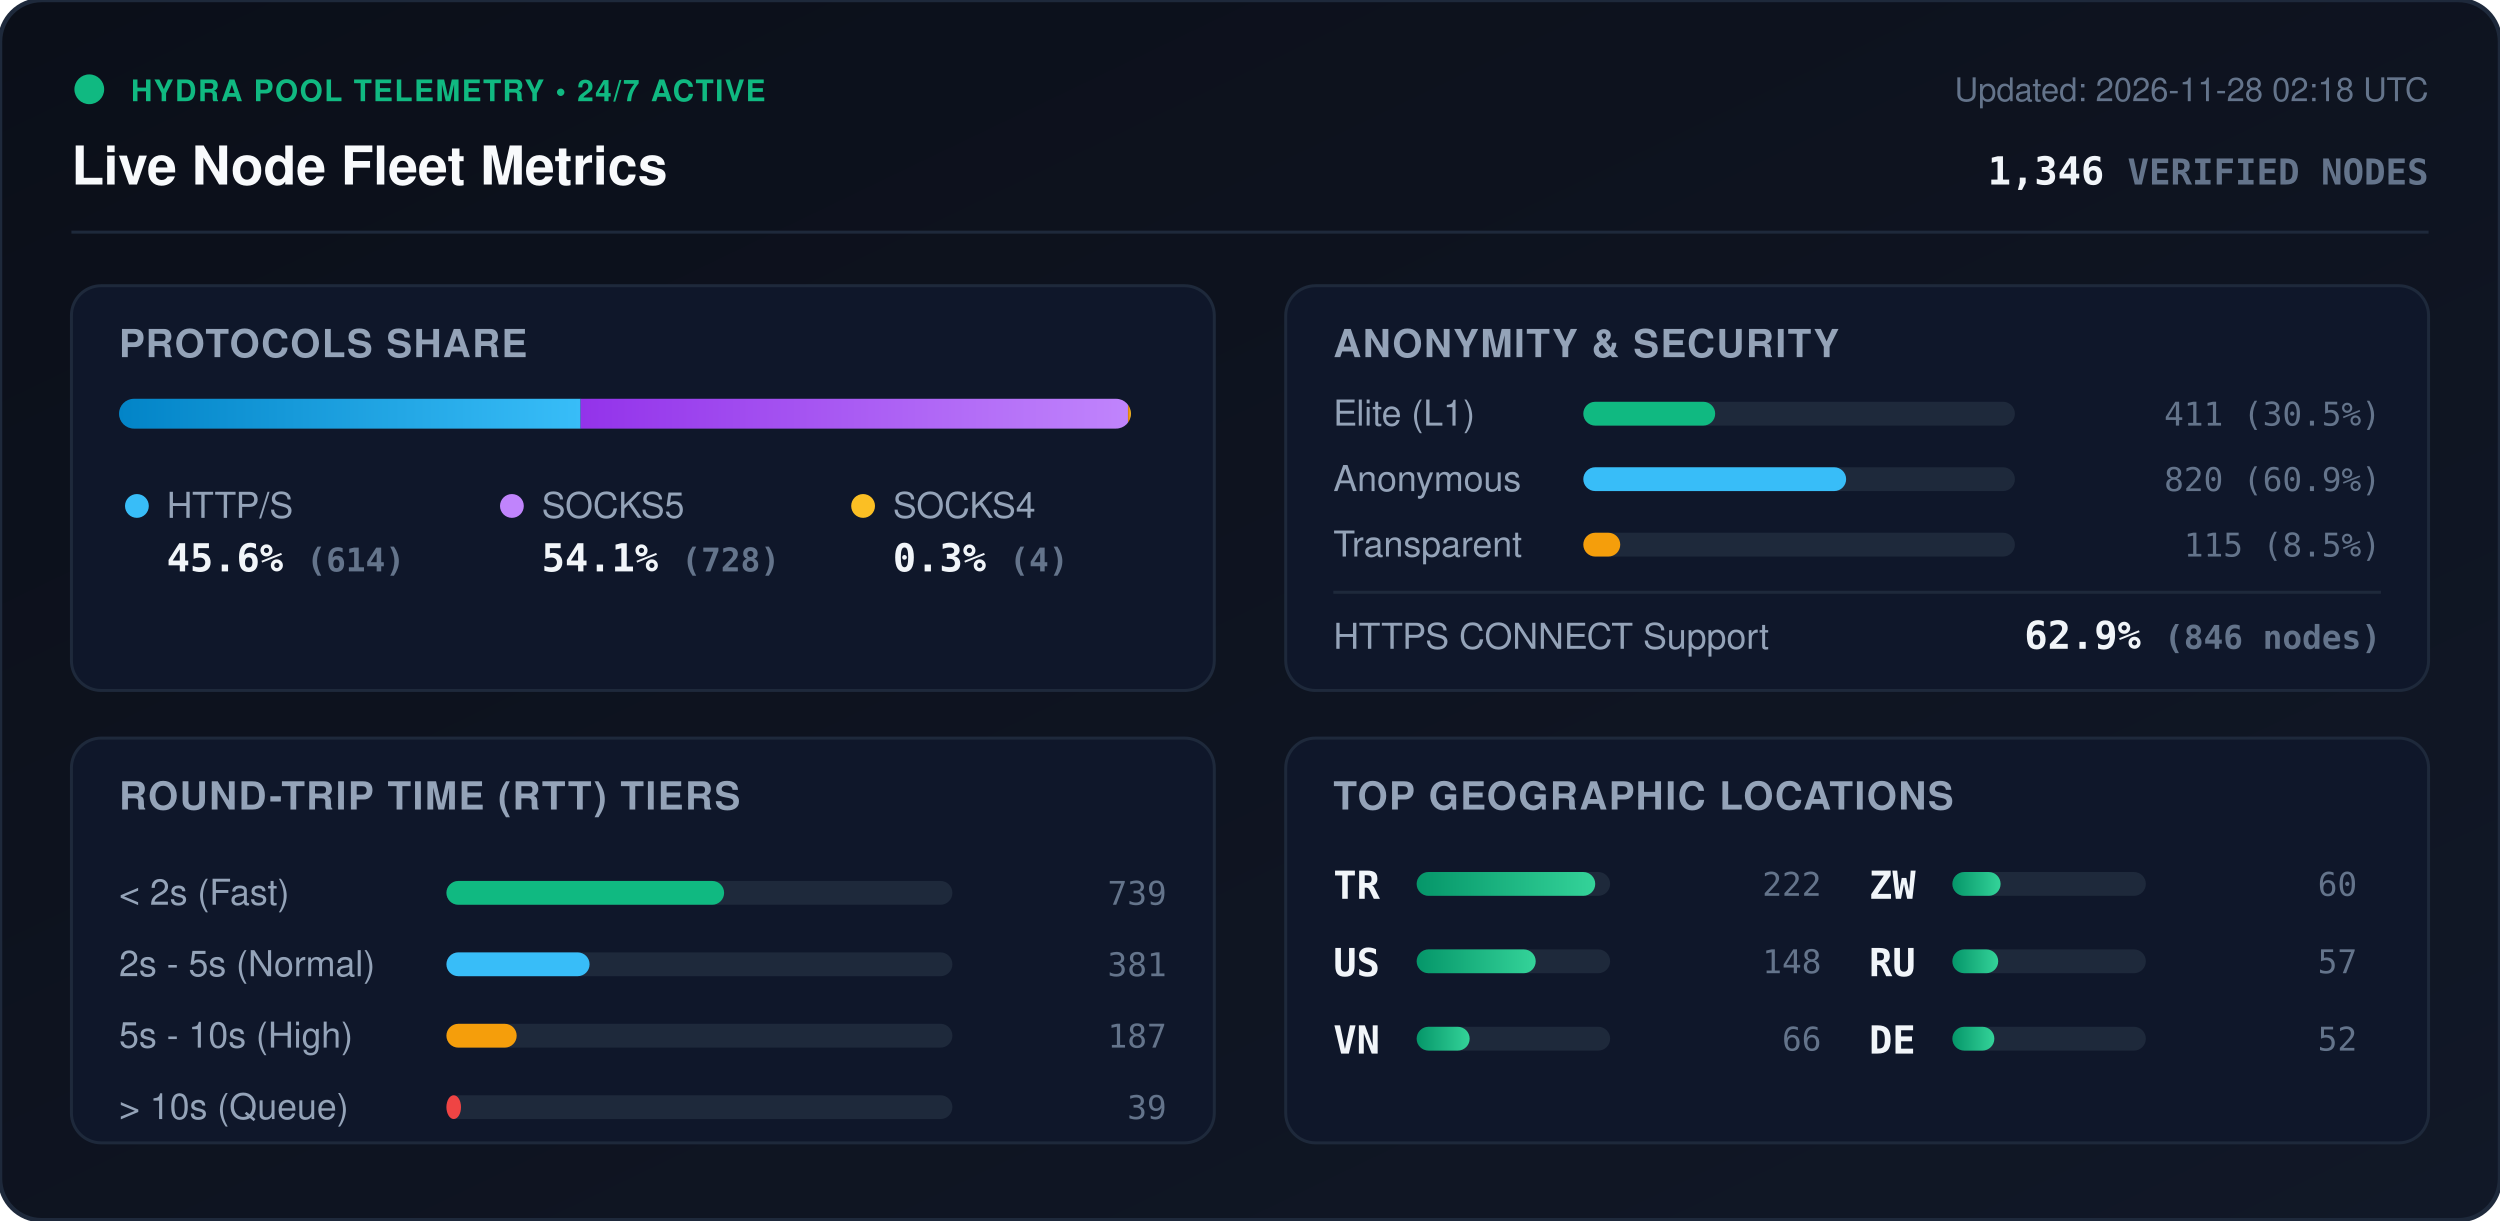
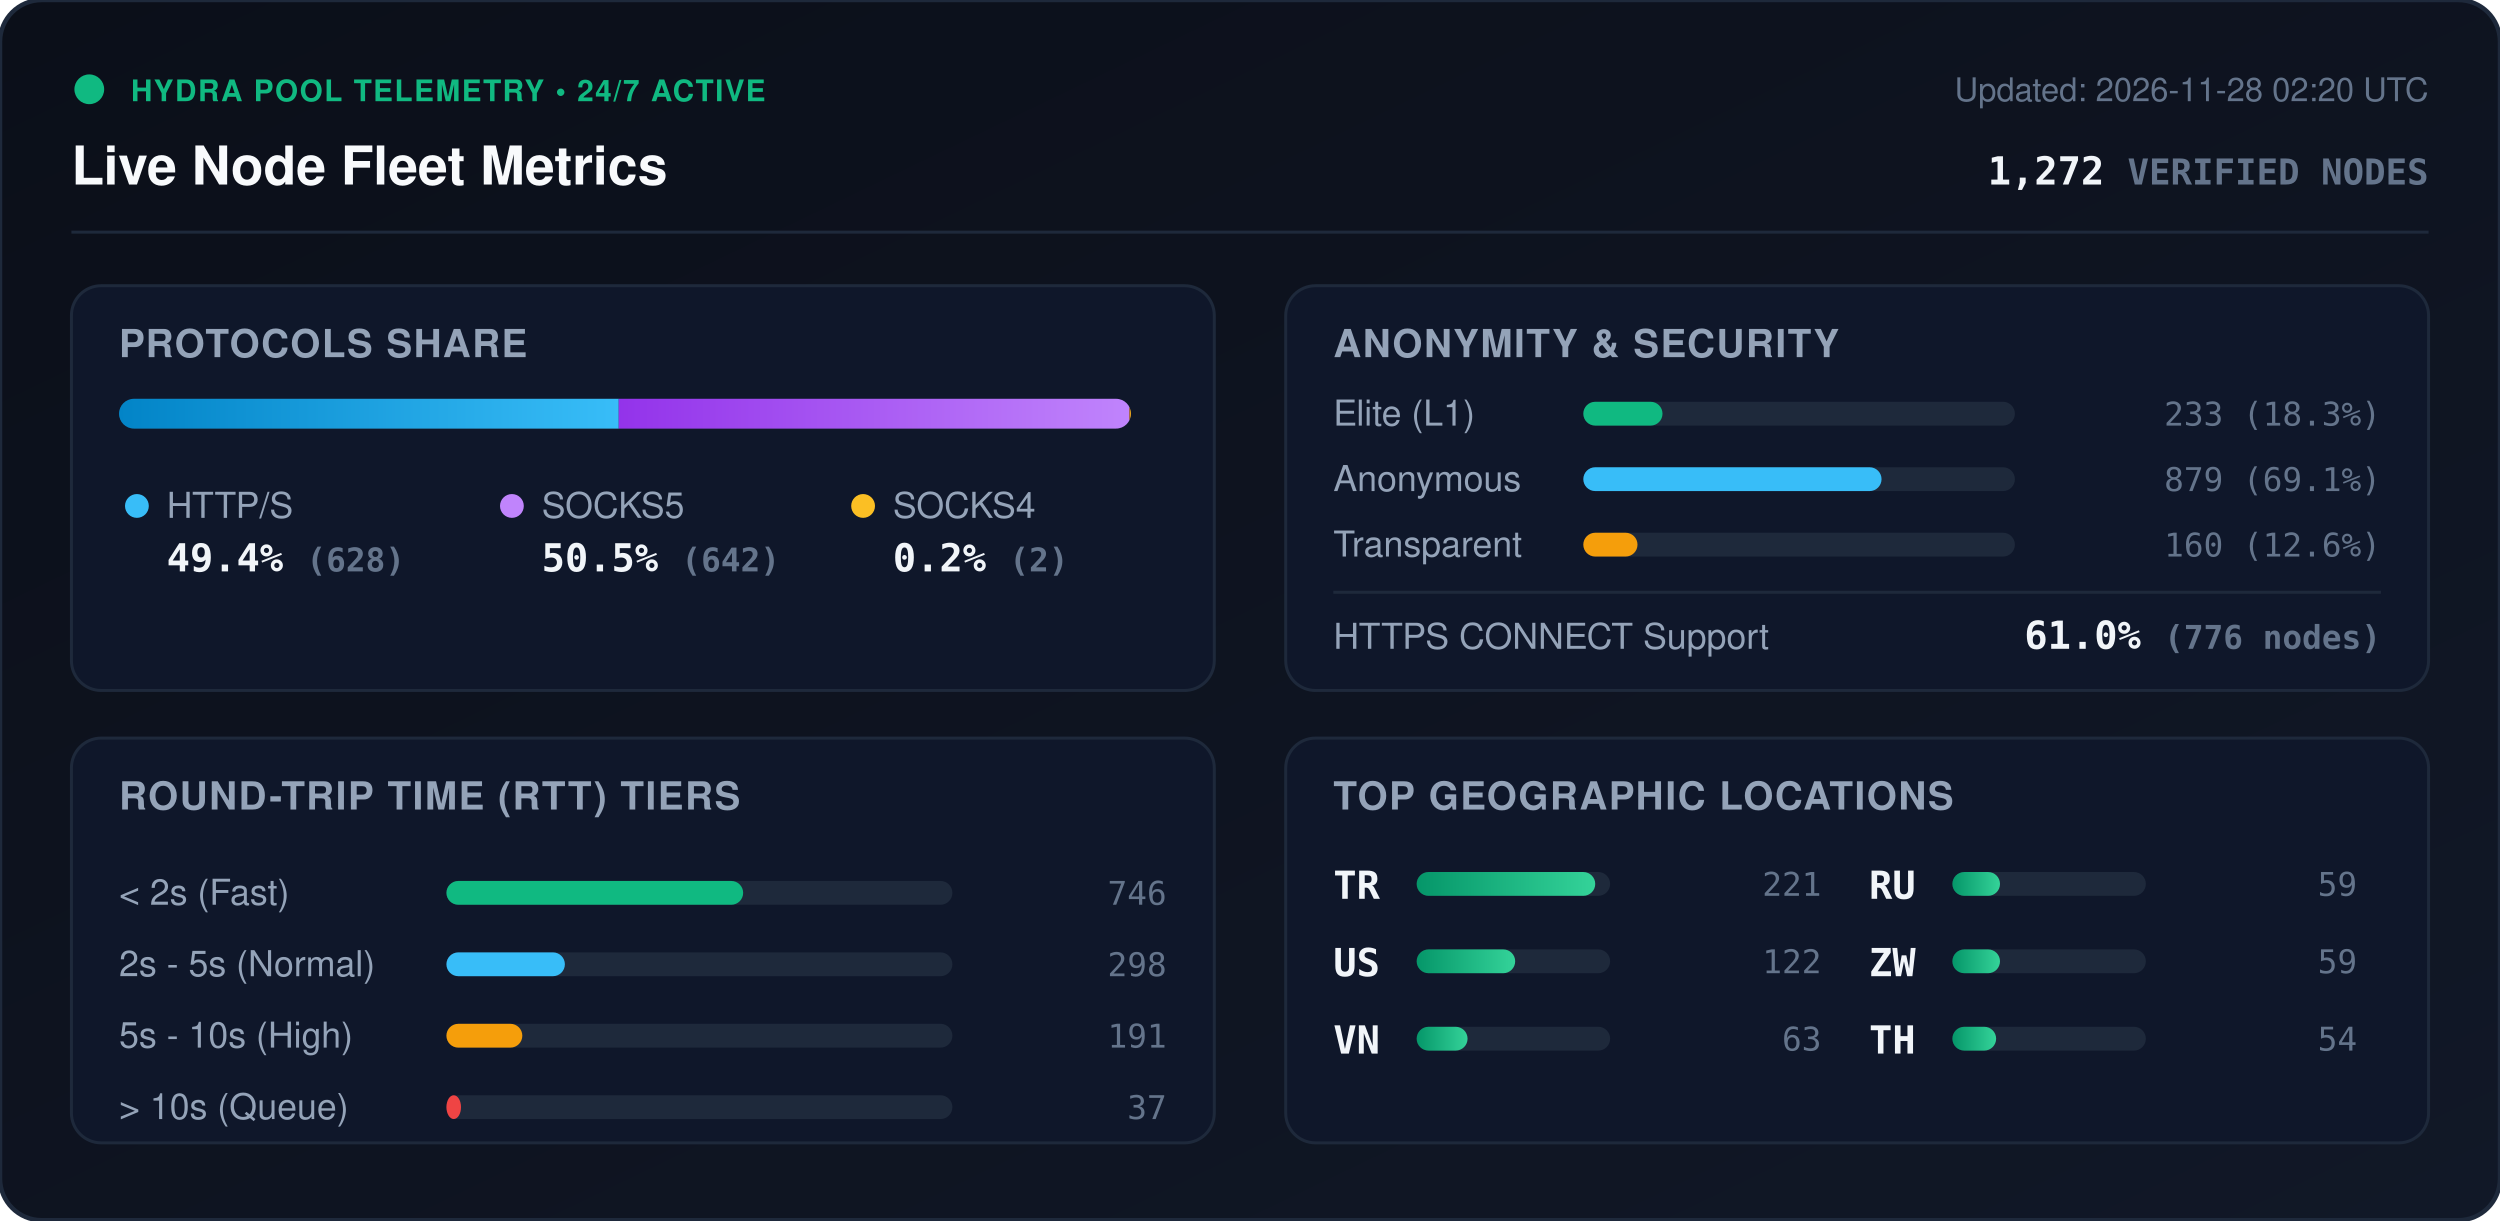
<svg xmlns="http://www.w3.org/2000/svg" viewBox="0 0 840 410" width="840" height="410" style="max-width: 100%; height: auto;">
  <defs>
    <linearGradient id="bg" x1="0%" y1="0%" x2="100%" y2="100%">
      <stop offset="0%" stop-color="#0b0f19" />
      <stop offset="100%" stop-color="#111827" />
    </linearGradient>
    <linearGradient id="bar-http" x1="0%" y1="0%" x2="100%" y2="0%">
      <stop offset="0%" stop-color="#0284c7" />
      <stop offset="100%" stop-color="#38bdf8" />
    </linearGradient>
    <linearGradient id="bar-socks5" x1="0%" y1="0%" x2="100%" y2="0%">
      <stop offset="0%" stop-color="#9333ea" />
      <stop offset="100%" stop-color="#c084fc" />
    </linearGradient>
    <linearGradient id="bar-socks4" x1="0%" y1="0%" x2="100%" y2="0%">
      <stop offset="0%" stop-color="#d97706" />
      <stop offset="100%" stop-color="#fbbf24" />
    </linearGradient>
    <linearGradient id="bar-green" x1="0%" y1="0%" x2="100%" y2="0%">
      <stop offset="0%" stop-color="#059669" />
      <stop offset="100%" stop-color="#34d399" />
    </linearGradient>
    <clipPath id="prog-track-clip">
      <rect width="340.0" height="10" rx="5" />
    </clipPath>
    <style>
      .title { font: 700 18px -apple-system, BlinkMacSystemFont, 'Segoe UI', Helvetica, Arial, sans-serif; fill: #f8fafc; }
      .sub { font: 500 11px -apple-system, BlinkMacSystemFont, 'Segoe UI', Helvetica, Arial, sans-serif; fill: #64748b; }
      .section-hdr { font: 600 13px -apple-system, BlinkMacSystemFont, 'Segoe UI', Helvetica, Arial, sans-serif; fill: #94a3b8; letter-spacing: 0.5px; }
      .metric-val { font: 700 13px -apple-system, BlinkMacSystemFont, 'Segoe UI', Helvetica, Arial, sans-serif; fill: #f1f5f9; }
      .metric-lbl { font: 500 12px -apple-system, BlinkMacSystemFont, 'Segoe UI', Helvetica, Arial, sans-serif; fill: #94a3b8; }
      .badge-txt { font: 700 10px -apple-system, BlinkMacSystemFont, 'Segoe UI', Helvetica, Arial, sans-serif; fill: #10b981; letter-spacing: 0.5px; }
      .mono { font-family: ui-monospace, SFMono-Regular, Menlo, Monaco, Consolas, monospace; }
      .pulse { animation: beacon 2s infinite ease-in-out; }
      @keyframes beacon { 0%, 100% { opacity: 1; } 50% { opacity: 0.35; } }
    </style>
  </defs>
  <rect width="840" height="410" rx="14" fill="url(#bg)" stroke="#1e293b" stroke-width="1.5" />
  <g transform="translate(24, 24)">
    <circle cx="6" cy="6" r="5" fill="#10b981" class="pulse" />
    <text x="20" y="10" class="badge-txt">HYDRA POOL TELEMETRY • 24/7 ACTIVE</text>
    <text x="0" y="38" class="title">Live Node Fleet Metrics</text>
-     <text x="792" y="10" text-anchor="end" class="sub">Updated: 2026-11-28 02:18 UTC</text>
-     <text x="792" y="38" text-anchor="end" class="metric-val mono" fill="#38bdf8">1,346 <tspan font-size="12" fill="#64748b">VERIFIED NODES</tspan>
+     <text x="792" y="10" text-anchor="end" class="sub">Updated: 2026-11-28 02:20 UTC</text>
+     <text x="792" y="38" text-anchor="end" class="metric-val mono" fill="#38bdf8">1,272 <tspan font-size="12" fill="#64748b">VERIFIED NODES</tspan>
    </text>
  </g>
  <line x1="24" y1="78" x2="816" y2="78" stroke="#1e293b" stroke-width="1" />
  <g transform="translate(24, 96)">
    <rect width="384" height="136" rx="10" fill="#0f172a" stroke="#1e293b" />
    <text x="16" y="24" class="section-hdr">PROTOCOLS SHARE</text>
    <g transform="translate(16, 38)">
      <rect width="340.0" height="10" rx="5" fill="#1e293b" />
      <g clip-path="url(#prog-track-clip)">
-         <rect x="0" width="155.1" height="10" fill="url(#bar-http)" />
-         <rect x="155.1" width="183.9" height="10" fill="url(#bar-socks5)" />
-         <rect x="339.0" width="1.0" height="10" fill="url(#bar-socks4)" />
+         <rect x="0" width="167.9" height="10" fill="url(#bar-http)" />
+         <rect x="167.9" width="171.6" height="10" fill="url(#bar-socks5)" />
+         <rect x="339.5" width="0.5" height="10" fill="url(#bar-socks4)" />
      </g>
    </g>
    <g transform="translate(16, 68)">
      <circle cx="6" cy="6" r="4" fill="#38bdf8" />
      <text x="16" y="10" class="metric-lbl">HTTP/S</text>
-       <text x="16" y="28" class="metric-val mono">45.6% <tspan font-size="11" fill="#64748b">(614)</tspan>
+       <text x="16" y="28" class="metric-val mono">49.4% <tspan font-size="11" fill="#64748b">(628)</tspan>
      </text>
      <circle cx="132" cy="6" r="4" fill="#c084fc" />
      <text x="142" y="10" class="metric-lbl">SOCKS5</text>
-       <text x="142" y="28" class="metric-val mono">54.1% <tspan font-size="11" fill="#64748b">(728)</tspan>
+       <text x="142" y="28" class="metric-val mono">50.5% <tspan font-size="11" fill="#64748b">(642)</tspan>
      </text>
      <circle cx="250" cy="6" r="4" fill="#fbbf24" />
      <text x="260" y="10" class="metric-lbl">SOCKS4</text>
-       <text x="260" y="28" class="metric-val mono">0.3% <tspan font-size="11" fill="#64748b">(4)</tspan>
+       <text x="260" y="28" class="metric-val mono">0.2% <tspan font-size="11" fill="#64748b">(2)</tspan>
      </text>
    </g>
  </g>
  <g transform="translate(432, 96)">
    <rect width="384" height="136" rx="10" fill="#0f172a" stroke="#1e293b" />
    <text x="16" y="24" class="section-hdr">ANONYMITY &amp; SECURITY</text>
    <text x="16" y="47" class="metric-lbl">Elite (L1)</text>
    <rect x="100" y="39" width="145.0" height="8" rx="4" fill="#1e293b" />
-     <rect x="100" y="39" width="44.3" height="8" rx="4" fill="#10b981" />
-     <text x="368" y="47" text-anchor="end" class="mono sub" fill="#e2e8f0">411 (30.5%)</text>
+     <rect x="100" y="39" width="26.6" height="8" rx="4" fill="#10b981" />
+     <text x="368" y="47" text-anchor="end" class="mono sub" fill="#e2e8f0">233 (18.3%)</text>
    <text x="16" y="69" class="metric-lbl">Anonymous</text>
    <rect x="100" y="61" width="145.0" height="8" rx="4" fill="#1e293b" />
-     <rect x="100" y="61" width="88.3" height="8" rx="4" fill="#38bdf8" />
-     <text x="368" y="69" text-anchor="end" class="mono sub" fill="#e2e8f0">820 (60.9%)</text>
+     <rect x="100" y="61" width="100.2" height="8" rx="4" fill="#38bdf8" />
+     <text x="368" y="69" text-anchor="end" class="mono sub" fill="#e2e8f0">879 (69.1%)</text>
    <text x="16" y="91" class="metric-lbl">Transparent</text>
    <rect x="100" y="83" width="145.0" height="8" rx="4" fill="#1e293b" />
-     <rect x="100" y="83" width="12.4" height="8" rx="4" fill="#f59e0b" />
-     <text x="368" y="91" text-anchor="end" class="mono sub" fill="#e2e8f0">115 (8.5%)</text>
+     <rect x="100" y="83" width="18.2" height="8" rx="4" fill="#f59e0b" />
+     <text x="368" y="91" text-anchor="end" class="mono sub" fill="#e2e8f0">160 (12.6%)</text>
    <line x1="16" y1="103" x2="368" y2="103" stroke="#1e293b" stroke-width="1" />
    <text x="16" y="122" class="metric-lbl">HTTPS CONNECT Support</text>
-     <text x="368" y="122" text-anchor="end" class="metric-val mono" fill="#34d399">62.9% <tspan font-size="11" fill="#64748b">(846 nodes)</tspan>
+     <text x="368" y="122" text-anchor="end" class="metric-val mono" fill="#34d399">61.0% <tspan font-size="11" fill="#64748b">(776 nodes)</tspan>
    </text>
  </g>
  <g transform="translate(24, 248)">
    <rect width="384" height="136" rx="10" fill="#0f172a" stroke="#1e293b" />
    <text x="16" y="24" class="section-hdr">ROUND-TRIP TIME (RTT) TIERS</text>
    <g transform="translate(16, 42)">
      <text x="0" y="14" class="metric-lbl">&lt; 2s (Fast)</text>
      <rect x="110" y="6" width="170" height="8" rx="4" fill="#1e293b" />
-       <rect x="110" y="6" width="93.3" height="8" rx="4" fill="#10b981" />
-       <text x="352" y="14" text-anchor="end" class="mono sub">739</text>
+       <rect x="110" y="6" width="99.7" height="8" rx="4" fill="#10b981" />
+       <text x="352" y="14" text-anchor="end" class="mono sub">746</text>
      <text x="0" y="38" class="metric-lbl">2s - 5s (Normal)</text>
      <rect x="110" y="30" width="170" height="8" rx="4" fill="#1e293b" />
-       <rect x="110" y="30" width="48.1" height="8" rx="4" fill="#38bdf8" />
-       <text x="352" y="38" text-anchor="end" class="mono sub">381</text>
+       <rect x="110" y="30" width="39.8" height="8" rx="4" fill="#38bdf8" />
+       <text x="352" y="38" text-anchor="end" class="mono sub">298</text>
      <text x="0" y="62" class="metric-lbl">5s - 10s (High)</text>
      <rect x="110" y="54" width="170" height="8" rx="4" fill="#1e293b" />
-       <rect x="110" y="54" width="23.6" height="8" rx="4" fill="#f59e0b" />
-       <text x="352" y="62" text-anchor="end" class="mono sub">187</text>
+       <rect x="110" y="54" width="25.5" height="8" rx="4" fill="#f59e0b" />
+       <text x="352" y="62" text-anchor="end" class="mono sub">191</text>
      <text x="0" y="86" class="metric-lbl">&gt; 10s (Queue)</text>
      <rect x="110" y="78" width="170" height="8" rx="4" fill="#1e293b" />
      <rect x="110" y="78" width="4.9" height="8" rx="4" fill="#ef4444" />
-       <text x="352" y="86" text-anchor="end" class="mono sub">39</text>
+       <text x="352" y="86" text-anchor="end" class="mono sub">37</text>
    </g>
  </g>
  <g transform="translate(432, 248)">
    <rect width="384" height="136" rx="10" fill="#0f172a" stroke="#1e293b" />
    <text x="16" y="24" class="section-hdr">TOP GEOGRAPHIC LOCATIONS</text>
    <g transform="translate(16, 42)">
      <g transform="translate(0, 0)">
        <text x="0" y="12" class="mono metric-val" font-size="12">TR</text>
        <rect x="28" y="3" width="65" height="8" rx="4" fill="#1e293b" />
        <rect x="28" y="3" width="60.0" height="8" rx="4" fill="url(#bar-green)" />
-         <text x="164" y="11" text-anchor="end" class="mono sub">222</text>
+         <text x="164" y="11" text-anchor="end" class="mono sub">221</text>
      </g>
      <g transform="translate(0, 26)">
        <text x="0" y="12" class="mono metric-val" font-size="12">US</text>
        <rect x="28" y="3" width="65" height="8" rx="4" fill="#1e293b" />
-         <rect x="28" y="3" width="40.0" height="8" rx="4" fill="url(#bar-green)" />
-         <text x="164" y="11" text-anchor="end" class="mono sub">148</text>
+         <rect x="28" y="3" width="33.1" height="8" rx="4" fill="url(#bar-green)" />
+         <text x="164" y="11" text-anchor="end" class="mono sub">122</text>
      </g>
      <g transform="translate(0, 52)">
        <text x="0" y="12" class="mono metric-val" font-size="12">VN</text>
        <rect x="28" y="3" width="65" height="8" rx="4" fill="#1e293b" />
-         <rect x="28" y="3" width="17.8" height="8" rx="4" fill="url(#bar-green)" />
-         <text x="164" y="11" text-anchor="end" class="mono sub">66</text>
+         <rect x="28" y="3" width="17.1" height="8" rx="4" fill="url(#bar-green)" />
+         <text x="164" y="11" text-anchor="end" class="mono sub">63</text>
      </g>
      <g transform="translate(180, 0)">
+         <text x="0" y="12" class="mono metric-val" font-size="12">RU</text>
+         <rect x="28" y="3" width="65" height="8" rx="4" fill="#1e293b" />
+         <rect x="28" y="3" width="16.0" height="8" rx="4" fill="url(#bar-green)" />
+         <text x="164" y="11" text-anchor="end" class="mono sub">59</text>
+       </g>
+       <g transform="translate(180, 26)">
        <text x="0" y="12" class="mono metric-val" font-size="12">ZW</text>
        <rect x="28" y="3" width="65" height="8" rx="4" fill="#1e293b" />
-         <rect x="28" y="3" width="16.2" height="8" rx="4" fill="url(#bar-green)" />
-         <text x="164" y="11" text-anchor="end" class="mono sub">60</text>
-       </g>
-       <g transform="translate(180, 26)">
-         <text x="0" y="12" class="mono metric-val" font-size="12">RU</text>
-         <rect x="28" y="3" width="65" height="8" rx="4" fill="#1e293b" />
-         <rect x="28" y="3" width="15.4" height="8" rx="4" fill="url(#bar-green)" />
-         <text x="164" y="11" text-anchor="end" class="mono sub">57</text>
+         <rect x="28" y="3" width="16.0" height="8" rx="4" fill="url(#bar-green)" />
+         <text x="164" y="11" text-anchor="end" class="mono sub">59</text>
      </g>
      <g transform="translate(180, 52)">
-         <text x="0" y="12" class="mono metric-val" font-size="12">DE</text>
+         <text x="0" y="12" class="mono metric-val" font-size="12">TH</text>
        <rect x="28" y="3" width="65" height="8" rx="4" fill="#1e293b" />
-         <rect x="28" y="3" width="14.1" height="8" rx="4" fill="url(#bar-green)" />
-         <text x="164" y="11" text-anchor="end" class="mono sub">52</text>
+         <rect x="28" y="3" width="14.7" height="8" rx="4" fill="url(#bar-green)" />
+         <text x="164" y="11" text-anchor="end" class="mono sub">54</text>
      </g>
    </g>
  </g>
</svg>
